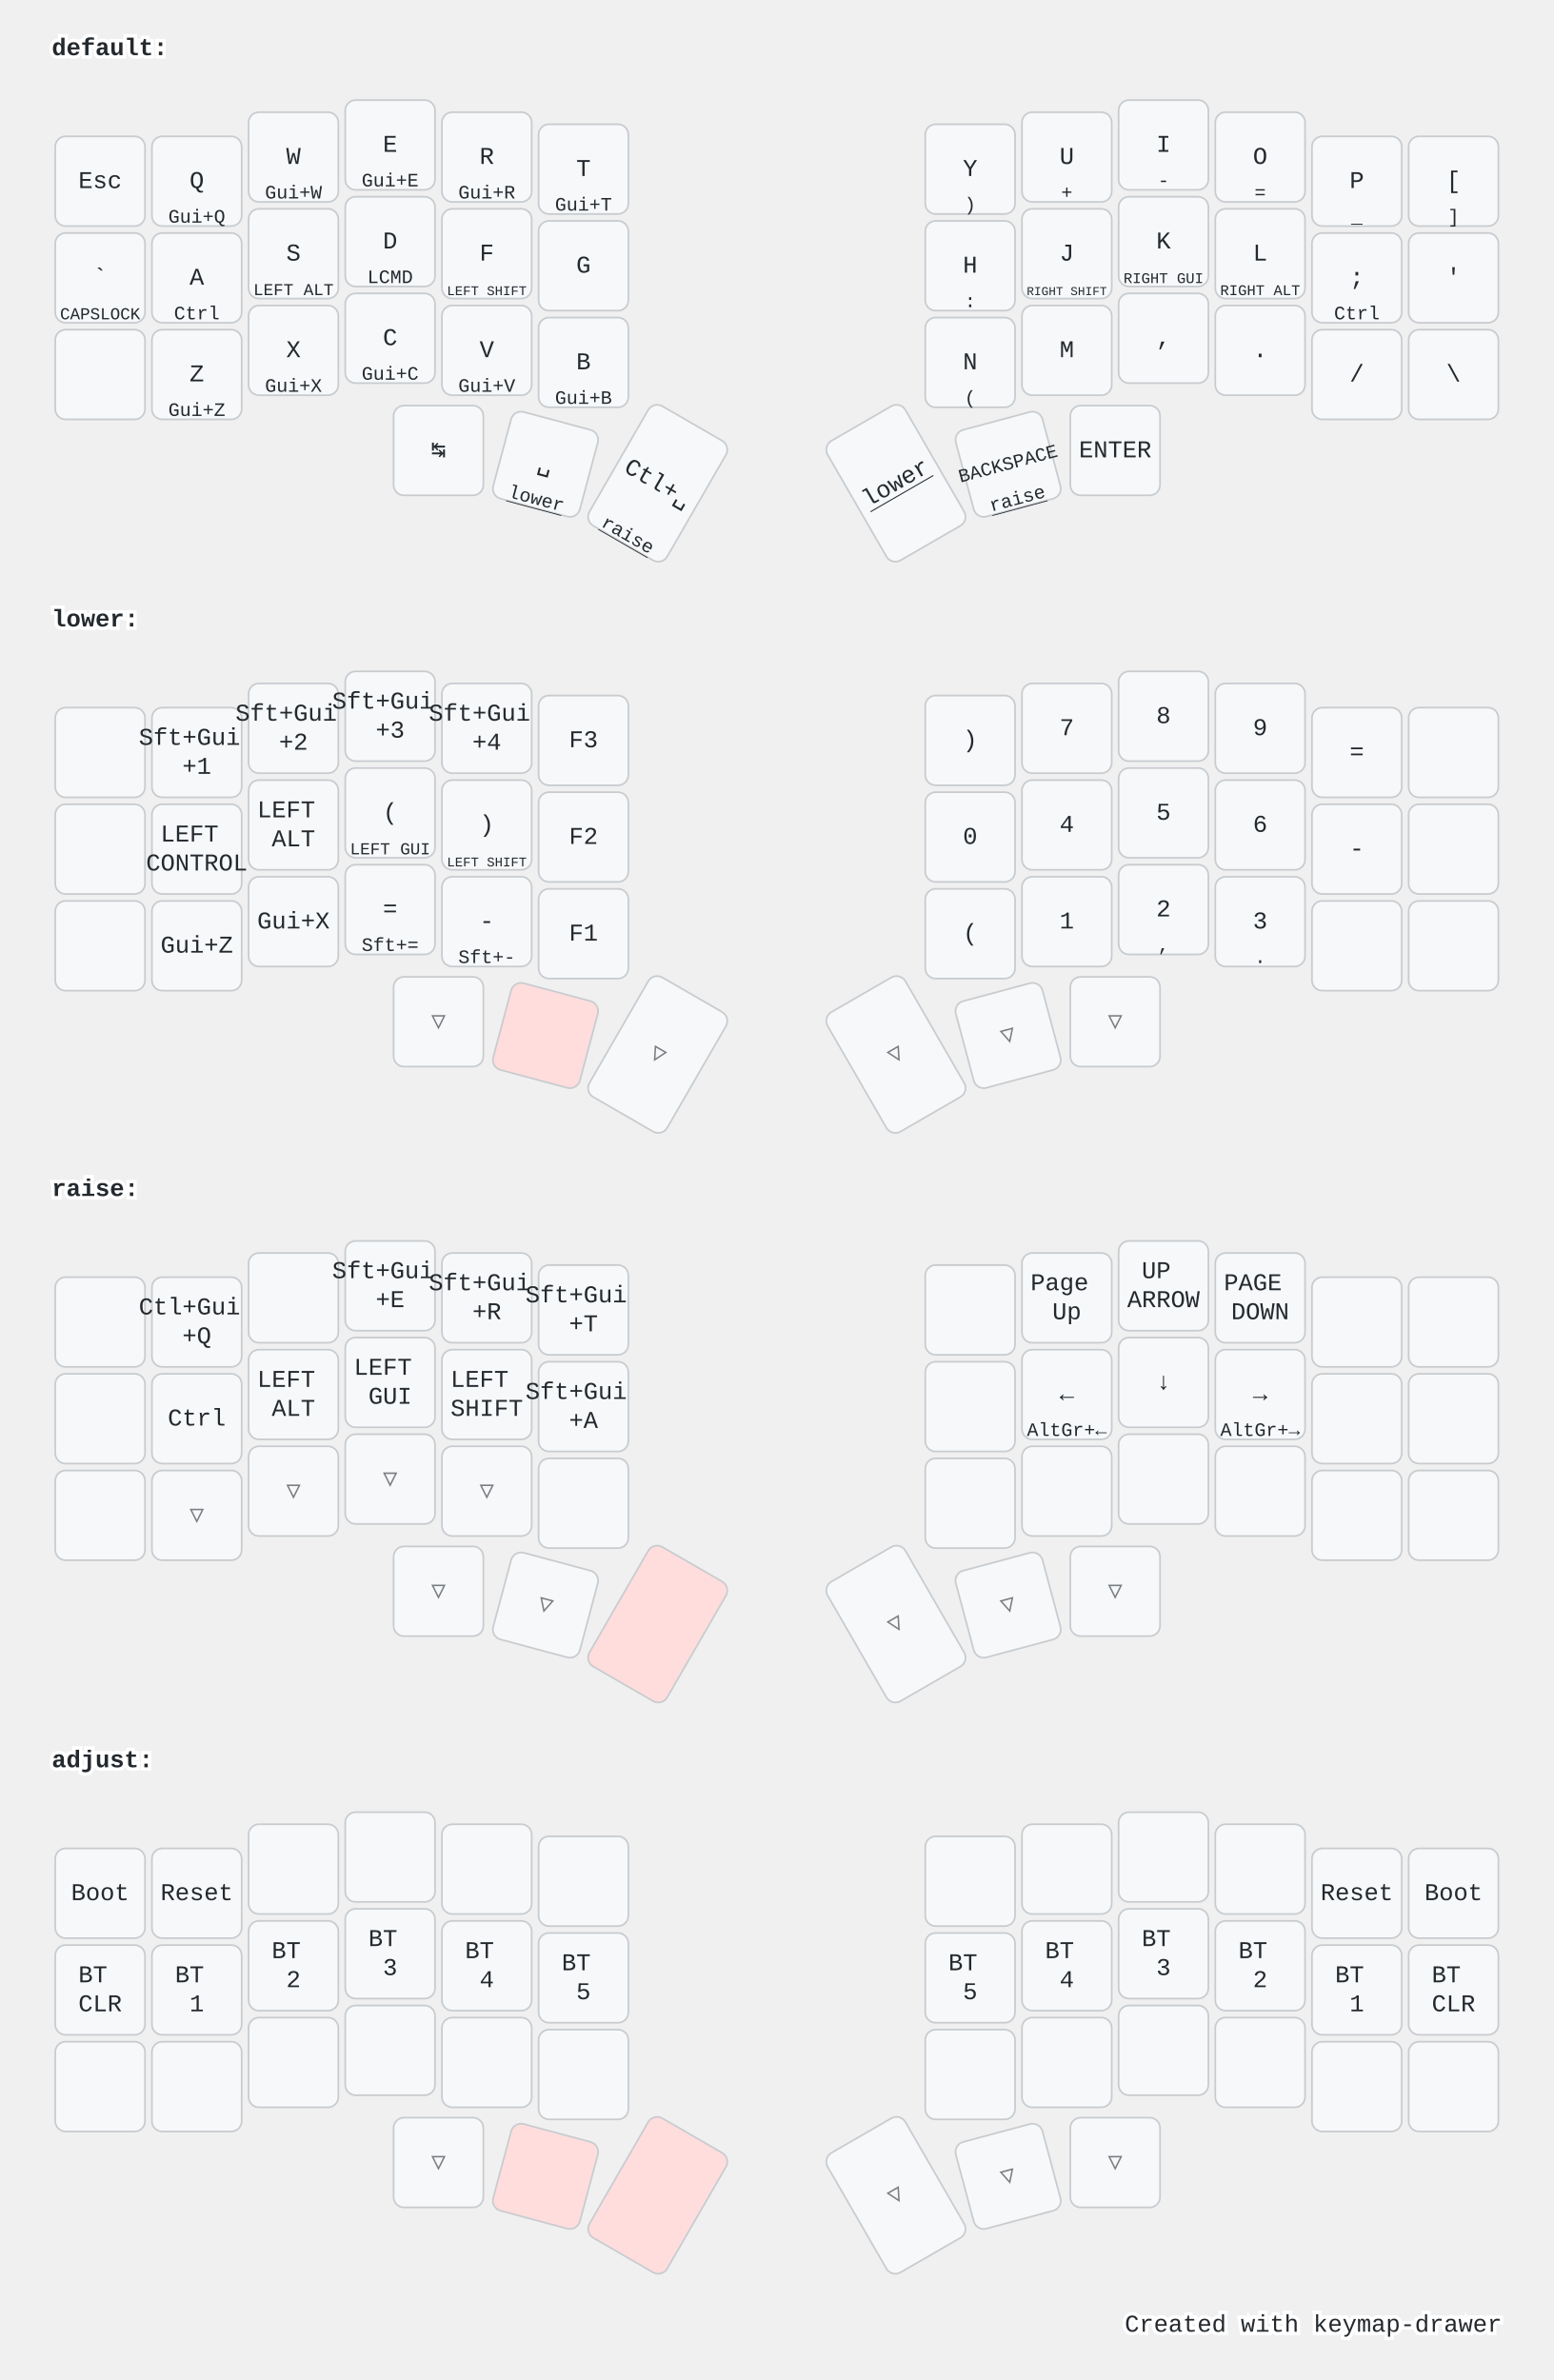
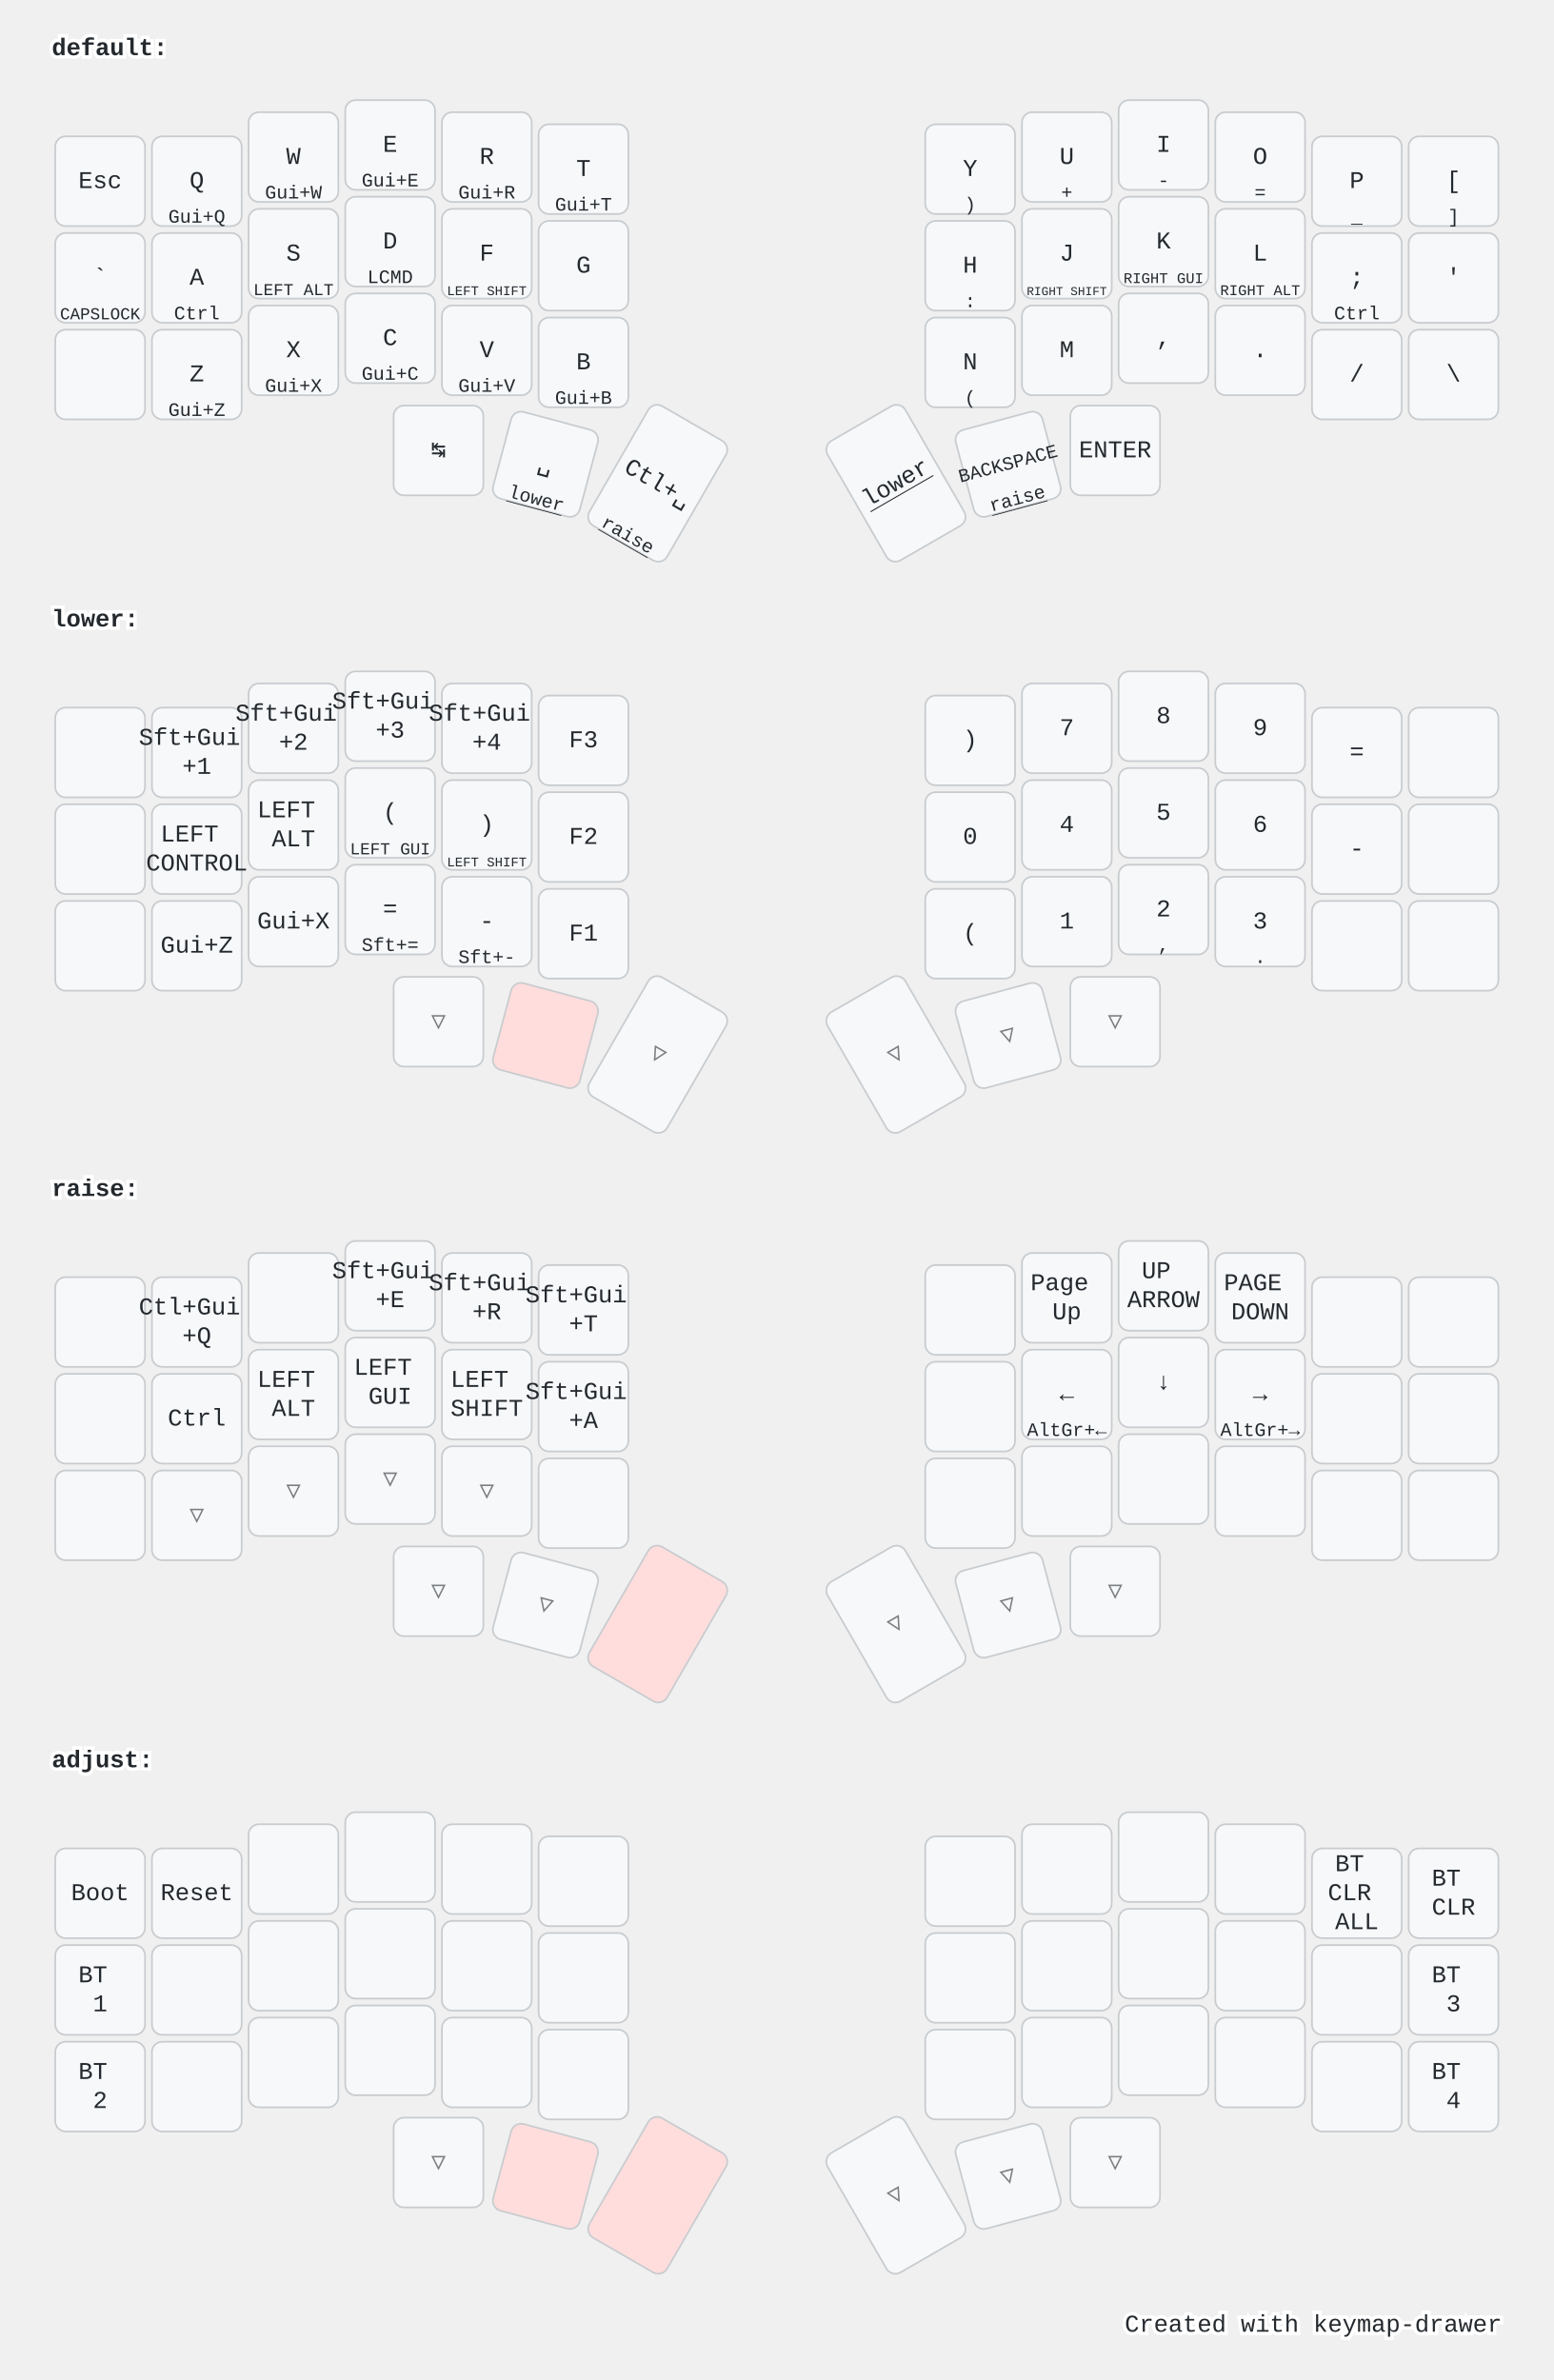
<svg xmlns="http://www.w3.org/2000/svg" width="900" height="1379" viewBox="0 0 900 1379" class="keymap">
  <style>/* inherit to force styles through use tags */
svg path {
    fill: inherit;
}

/* font and background color specifications */
svg.keymap {
    font-family: SFMono-Regular,Consolas,Liberation Mono,Menlo,monospace;
    font-size: 14px;
    font-kerning: normal;
    text-rendering: optimizeLegibility;
    fill: #24292e;
}

/* default key styling */
rect.key {
    fill: #f6f8fa;
}

rect.key, rect.combo {
    stroke: #c9cccf;
    stroke-width: 1;
}

/* default key side styling, only used is draw_key_sides is set */
rect.side {
    filter: brightness(90%);
}

/* color accent for combo boxes */
rect.combo, rect.combo-separate {
    fill: #cdf;
}

/* color accent for held keys */
rect.held, rect.combo.held {
    fill: #fdd;
}

/* color accent for ghost (optional) keys */
rect.ghost, rect.combo.ghost {
    stroke-dasharray: 4, 4;
    stroke-width: 2;
}

text {
    text-anchor: middle;
    dominant-baseline: middle;
}

/* styling for layer labels */
text.label {
    font-weight: bold;
    text-anchor: start;
    stroke: white;
    stroke-width: 4;
    paint-order: stroke;
}

/* styling for optional footer */
text.footer {
    text-anchor: end;
    dominant-baseline: auto;
    stroke: white;
    stroke-width: 4;
    paint-order: stroke;
}

/* styling for combo tap, and key non-tap label text */
text.combo, text.hold, text.shifted, text.left, text.right {
    font-size: 11px;
}

text.hold {
    text-anchor: middle;
    dominant-baseline: auto;
}

text.shifted {
    text-anchor: middle;
    dominant-baseline: hanging;
}

text.left {
    text-anchor: start;
}

text.right {
    text-anchor: end;
}

text.layer-activator {
    text-decoration: underline;
}

/* styling for hold/shifted label text in combo box */
text.combo.hold, text.combo.shifted, text.combo.left, text.combo.right {
    font-size: 8px;
}

/* lighter symbol for transparent keys */
text.trans {
    fill: #7b7e81;
}

/* styling for combo dendrons */
path.combo {
    stroke-width: 1;
    stroke: gray;
    fill: none;
}

/* Start Tabler Icons Cleanup */
/* cannot use height/width with glyphs */
.icon-tabler &gt; path {
    fill: inherit;
    stroke: inherit;
    stroke-width: 2;
}
/* hide tabler's default box */
.icon-tabler &gt; path[stroke="none"][fill="none"] {
    visibility: hidden;
}
/* End Tabler Icons Cleanup */

@media (prefers-color-scheme: dark) {
svg.keymap { fill: #d1d6db; }
rect.key { fill: #3f4750; }
rect.key, rect.combo { stroke: #60666c; }
rect.combo, rect.combo-separate { fill: #1f3d7a; }
rect.held, rect.combo.held { fill: #854747; }
text.label, text.footer { stroke: black; }
text.trans { fill: #7e8184; }
path.combo { stroke: #7f7f7f; }

}</style>
  <g transform="translate(30, 0)" class="layer-default">
    <text x="0" y="28" class="label" id="default">default:</text>
    <g transform="translate(0, 56)">
      <g transform="translate(28, 49)" class="key keypos-0">
        <rect rx="6" ry="6" x="-26" y="-26" width="52" height="52" class="key" />
        <text x="0" y="0" class="key tap">Esc</text>
      </g>
      <g transform="translate(84, 49)" class="key keypos-1">
        <rect rx="6" ry="6" x="-26" y="-26" width="52" height="52" class="key" />
        <text x="0" y="0" class="key tap">Q</text>
        <text x="0" y="24" class="key hold">Gui+Q</text>
      </g>
      <g transform="translate(140, 35)" class="key keypos-2">
        <rect rx="6" ry="6" x="-26" y="-26" width="52" height="52" class="key" />
        <text x="0" y="0" class="key tap">W</text>
        <text x="0" y="24" class="key hold">Gui+W</text>
      </g>
      <g transform="translate(196, 28)" class="key keypos-3">
        <rect rx="6" ry="6" x="-26" y="-26" width="52" height="52" class="key" />
        <text x="0" y="0" class="key tap">E</text>
        <text x="0" y="24" class="key hold">Gui+E</text>
      </g>
      <g transform="translate(252, 35)" class="key keypos-4">
        <rect rx="6" ry="6" x="-26" y="-26" width="52" height="52" class="key" />
        <text x="0" y="0" class="key tap">R</text>
        <text x="0" y="24" class="key hold">Gui+R</text>
      </g>
      <g transform="translate(308, 42)" class="key keypos-5">
        <rect rx="6" ry="6" x="-26" y="-26" width="52" height="52" class="key" />
        <text x="0" y="0" class="key tap">T</text>
        <text x="0" y="24" class="key hold">Gui+T</text>
      </g>
      <g transform="translate(532, 42)" class="key keypos-6">
        <rect rx="6" ry="6" x="-26" y="-26" width="52" height="52" class="key" />
        <text x="0" y="0" class="key tap">Y</text>
        <text x="0" y="24" class="key hold">)</text>
      </g>
      <g transform="translate(588, 35)" class="key keypos-7">
        <rect rx="6" ry="6" x="-26" y="-26" width="52" height="52" class="key" />
        <text x="0" y="0" class="key tap">U</text>
        <text x="0" y="24" class="key hold">+</text>
      </g>
      <g transform="translate(644, 28)" class="key keypos-8">
        <rect rx="6" ry="6" x="-26" y="-26" width="52" height="52" class="key" />
        <text x="0" y="0" class="key tap">I</text>
        <text x="0" y="24" class="key hold">-</text>
      </g>
      <g transform="translate(700, 35)" class="key keypos-9">
        <rect rx="6" ry="6" x="-26" y="-26" width="52" height="52" class="key" />
        <text x="0" y="0" class="key tap">O</text>
        <text x="0" y="24" class="key hold">=</text>
      </g>
      <g transform="translate(756, 49)" class="key keypos-10">
        <rect rx="6" ry="6" x="-26" y="-26" width="52" height="52" class="key" />
        <text x="0" y="0" class="key tap">P</text>
        <text x="0" y="24" class="key hold">_</text>
      </g>
      <g transform="translate(812, 49)" class="key keypos-11">
        <rect rx="6" ry="6" x="-26" y="-26" width="52" height="52" class="key" />
        <text x="0" y="0" class="key tap">[</text>
        <text x="0" y="24" class="key hold">]</text>
      </g>
      <g transform="translate(28, 105)" class="key keypos-12">
        <rect rx="6" ry="6" x="-26" y="-26" width="52" height="52" class="key" />
        <text x="0" y="0" class="key tap">`</text>
        <text x="0" y="24" class="key hold">
          <tspan style="font-size: 88%">CAPSLOCK</tspan>
        </text>
      </g>
      <g transform="translate(84, 105)" class="key keypos-13">
        <rect rx="6" ry="6" x="-26" y="-26" width="52" height="52" class="key" />
        <text x="0" y="0" class="key tap">A</text>
        <text x="0" y="24" class="key hold">Ctrl</text>
      </g>
      <g transform="translate(140, 91)" class="key keypos-14">
        <rect rx="6" ry="6" x="-26" y="-26" width="52" height="52" class="key" />
        <text x="0" y="0" class="key tap">S</text>
        <text x="0" y="24" class="key hold">
          <tspan style="font-size: 88%">LEFT ALT</tspan>
        </text>
      </g>
      <g transform="translate(196, 84)" class="key keypos-15">
        <rect rx="6" ry="6" x="-26" y="-26" width="52" height="52" class="key" />
        <text x="0" y="0" class="key tap">D</text>
        <text x="0" y="24" class="key hold">LCMD</text>
      </g>
      <g transform="translate(252, 91)" class="key keypos-16">
        <rect rx="6" ry="6" x="-26" y="-26" width="52" height="52" class="key" />
        <text x="0" y="0" class="key tap">F</text>
        <text x="0" y="24" class="key hold">
          <tspan style="font-size: 70%">LEFT SHIFT</tspan>
        </text>
      </g>
      <g transform="translate(308, 98)" class="key keypos-17">
        <rect rx="6" ry="6" x="-26" y="-26" width="52" height="52" class="key" />
        <text x="0" y="0" class="key tap">G</text>
      </g>
      <g transform="translate(532, 98)" class="key keypos-18">
        <rect rx="6" ry="6" x="-26" y="-26" width="52" height="52" class="key" />
        <text x="0" y="0" class="key tap">H</text>
        <text x="0" y="24" class="key hold">:</text>
      </g>
      <g transform="translate(588, 91)" class="key keypos-19">
        <rect rx="6" ry="6" x="-26" y="-26" width="52" height="52" class="key" />
        <text x="0" y="0" class="key tap">J</text>
        <text x="0" y="24" class="key hold">
          <tspan style="font-size: 64%">RIGHT SHIFT</tspan>
        </text>
      </g>
      <g transform="translate(644, 84)" class="key keypos-20">
        <rect rx="6" ry="6" x="-26" y="-26" width="52" height="52" class="key" />
        <text x="0" y="0" class="key tap">K</text>
        <text x="0" y="24" class="key hold">
          <tspan style="font-size: 78%">RIGHT GUI</tspan>
        </text>
      </g>
      <g transform="translate(700, 91)" class="key keypos-21">
        <rect rx="6" ry="6" x="-26" y="-26" width="52" height="52" class="key" />
        <text x="0" y="0" class="key tap">L</text>
        <text x="0" y="24" class="key hold">
          <tspan style="font-size: 78%">RIGHT ALT</tspan>
        </text>
      </g>
      <g transform="translate(756, 105)" class="key keypos-22">
        <rect rx="6" ry="6" x="-26" y="-26" width="52" height="52" class="key" />
        <text x="0" y="0" class="key tap">;</text>
        <text x="0" y="24" class="key hold">Ctrl</text>
      </g>
      <g transform="translate(812, 105)" class="key keypos-23">
        <rect rx="6" ry="6" x="-26" y="-26" width="52" height="52" class="key" />
        <text x="0" y="0" class="key tap">'</text>
      </g>
      <g transform="translate(28, 161)" class="key keypos-24">
        <rect rx="6" ry="6" x="-26" y="-26" width="52" height="52" class="key" />
      </g>
      <g transform="translate(84, 161)" class="key keypos-25">
        <rect rx="6" ry="6" x="-26" y="-26" width="52" height="52" class="key" />
        <text x="0" y="0" class="key tap">Z</text>
        <text x="0" y="24" class="key hold">Gui+Z</text>
      </g>
      <g transform="translate(140, 147)" class="key keypos-26">
        <rect rx="6" ry="6" x="-26" y="-26" width="52" height="52" class="key" />
        <text x="0" y="0" class="key tap">X</text>
        <text x="0" y="24" class="key hold">Gui+X</text>
      </g>
      <g transform="translate(196, 140)" class="key keypos-27">
        <rect rx="6" ry="6" x="-26" y="-26" width="52" height="52" class="key" />
        <text x="0" y="0" class="key tap">C</text>
        <text x="0" y="24" class="key hold">Gui+C</text>
      </g>
      <g transform="translate(252, 147)" class="key keypos-28">
        <rect rx="6" ry="6" x="-26" y="-26" width="52" height="52" class="key" />
        <text x="0" y="0" class="key tap">V</text>
        <text x="0" y="24" class="key hold">Gui+V</text>
      </g>
      <g transform="translate(308, 154)" class="key keypos-29">
        <rect rx="6" ry="6" x="-26" y="-26" width="52" height="52" class="key" />
        <text x="0" y="0" class="key tap">B</text>
        <text x="0" y="24" class="key hold">Gui+B</text>
      </g>
      <g transform="translate(532, 154)" class="key keypos-30">
        <rect rx="6" ry="6" x="-26" y="-26" width="52" height="52" class="key" />
        <text x="0" y="0" class="key tap">N</text>
        <text x="0" y="24" class="key hold">(</text>
      </g>
      <g transform="translate(588, 147)" class="key keypos-31">
        <rect rx="6" ry="6" x="-26" y="-26" width="52" height="52" class="key" />
        <text x="0" y="0" class="key tap">M</text>
      </g>
      <g transform="translate(644, 140)" class="key keypos-32">
        <rect rx="6" ry="6" x="-26" y="-26" width="52" height="52" class="key" />
        <text x="0" y="0" class="key tap">,</text>
      </g>
      <g transform="translate(700, 147)" class="key keypos-33">
        <rect rx="6" ry="6" x="-26" y="-26" width="52" height="52" class="key" />
        <text x="0" y="0" class="key tap">.</text>
      </g>
      <g transform="translate(756, 161)" class="key keypos-34">
        <rect rx="6" ry="6" x="-26" y="-26" width="52" height="52" class="key" />
        <text x="0" y="0" class="key tap">/</text>
      </g>
      <g transform="translate(812, 161)" class="key keypos-35">
        <rect rx="6" ry="6" x="-26" y="-26" width="52" height="52" class="key" />
        <text x="0" y="0" class="key tap">\</text>
      </g>
      <g transform="translate(224, 205)" class="key keypos-36">
        <rect rx="6" ry="6" x="-26" y="-26" width="52" height="52" class="key" />
        <text x="0" y="0" class="key tap">↹</text>
      </g>
      <g transform="translate(286, 213) rotate(15.0)" class="key keypos-37">
        <rect rx="6" ry="6" x="-26" y="-26" width="52" height="52" class="key" />
        <text x="0" y="0" class="key tap">␣</text>
        <a href="#lower">
          <text x="0" y="24" class="key hold layer-activator">lower</text>
        </a>
      </g>
      <g transform="translate(351, 224) rotate(30.0)" class="key keypos-38">
        <rect rx="6" ry="6" x="-26" y="-40" width="52" height="80" class="key" />
        <text x="0" y="0" class="key tap">Ctl+␣</text>
        <a href="#raise">
          <text x="0" y="38" class="key hold layer-activator">raise</text>
        </a>
      </g>
      <g transform="translate(489, 224) rotate(-30.0)" class="key keypos-39">
        <rect rx="6" ry="6" x="-26" y="-40" width="52" height="80" class="key" />
        <a href="#lower">
          <text x="0" y="0" class="key tap layer-activator">lower</text>
        </a>
      </g>
      <g transform="translate(554, 213) rotate(-15.0)" class="key keypos-40">
        <rect rx="6" ry="6" x="-26" y="-26" width="52" height="52" class="key" />
        <text x="0" y="0" class="key tap">
          <tspan style="font-size: 78%">BACKSPACE</tspan>
        </text>
        <a href="#raise">
          <text x="0" y="24" class="key hold layer-activator">raise</text>
        </a>
      </g>
      <g transform="translate(616, 205)" class="key keypos-41">
        <rect rx="6" ry="6" x="-26" y="-26" width="52" height="52" class="key" />
        <text x="0" y="0" class="key tap">ENTER</text>
      </g>
    </g>
  </g>
  <g transform="translate(30, 331)" class="layer-lower">
    <text x="0" y="28" class="label" id="lower">lower:</text>
    <g transform="translate(0, 56)">
      <g transform="translate(28, 49)" class="key keypos-0">
        <rect rx="6" ry="6" x="-26" y="-26" width="52" height="52" class="key" />
      </g>
      <g transform="translate(84, 49)" class="key keypos-1">
        <rect rx="6" ry="6" x="-26" y="-26" width="52" height="52" class="key" />
        <text x="0" y="0" class="key tap">
          <tspan x="0" dy="-0.6em">Sft+Gui</tspan>
          <tspan x="0" dy="1.2em">+1</tspan>
        </text>
      </g>
      <g transform="translate(140, 35)" class="key keypos-2">
        <rect rx="6" ry="6" x="-26" y="-26" width="52" height="52" class="key" />
        <text x="0" y="0" class="key tap">
          <tspan x="0" dy="-0.6em">Sft+Gui</tspan>
          <tspan x="0" dy="1.2em">+2</tspan>
        </text>
      </g>
      <g transform="translate(196, 28)" class="key keypos-3">
        <rect rx="6" ry="6" x="-26" y="-26" width="52" height="52" class="key" />
        <text x="0" y="0" class="key tap">
          <tspan x="0" dy="-0.6em">Sft+Gui</tspan>
          <tspan x="0" dy="1.2em">+3</tspan>
        </text>
      </g>
      <g transform="translate(252, 35)" class="key keypos-4">
        <rect rx="6" ry="6" x="-26" y="-26" width="52" height="52" class="key" />
        <text x="0" y="0" class="key tap">
          <tspan x="0" dy="-0.6em">Sft+Gui</tspan>
          <tspan x="0" dy="1.2em">+4</tspan>
        </text>
      </g>
      <g transform="translate(308, 42)" class="key keypos-5">
        <rect rx="6" ry="6" x="-26" y="-26" width="52" height="52" class="key" />
        <text x="0" y="0" class="key tap">F3</text>
      </g>
      <g transform="translate(532, 42)" class="key keypos-6">
        <rect rx="6" ry="6" x="-26" y="-26" width="52" height="52" class="key" />
        <text x="0" y="0" class="key tap">)</text>
      </g>
      <g transform="translate(588, 35)" class="key keypos-7">
        <rect rx="6" ry="6" x="-26" y="-26" width="52" height="52" class="key" />
        <text x="0" y="0" class="key tap">7</text>
      </g>
      <g transform="translate(644, 28)" class="key keypos-8">
        <rect rx="6" ry="6" x="-26" y="-26" width="52" height="52" class="key" />
        <text x="0" y="0" class="key tap">8</text>
      </g>
      <g transform="translate(700, 35)" class="key keypos-9">
        <rect rx="6" ry="6" x="-26" y="-26" width="52" height="52" class="key" />
        <text x="0" y="0" class="key tap">9</text>
      </g>
      <g transform="translate(756, 49)" class="key keypos-10">
        <rect rx="6" ry="6" x="-26" y="-26" width="52" height="52" class="key" />
        <text x="0" y="0" class="key tap">=</text>
      </g>
      <g transform="translate(812, 49)" class="key keypos-11">
        <rect rx="6" ry="6" x="-26" y="-26" width="52" height="52" class="key" />
      </g>
      <g transform="translate(28, 105)" class="key keypos-12">
        <rect rx="6" ry="6" x="-26" y="-26" width="52" height="52" class="key" />
      </g>
      <g transform="translate(84, 105)" class="key keypos-13">
        <rect rx="6" ry="6" x="-26" y="-26" width="52" height="52" class="key" />
        <text x="0" y="0" class="key tap">
          <tspan x="0" dy="-0.6em">LEFT</tspan>
          <tspan x="0" dy="1.2em">CONTROL</tspan>
        </text>
      </g>
      <g transform="translate(140, 91)" class="key keypos-14">
        <rect rx="6" ry="6" x="-26" y="-26" width="52" height="52" class="key" />
        <text x="0" y="0" class="key tap">
          <tspan x="0" dy="-0.6em">LEFT</tspan>
          <tspan x="0" dy="1.2em">ALT</tspan>
        </text>
      </g>
      <g transform="translate(196, 84)" class="key keypos-15">
        <rect rx="6" ry="6" x="-26" y="-26" width="52" height="52" class="key" />
        <text x="0" y="0" class="key tap">(</text>
        <text x="0" y="24" class="key hold">
          <tspan style="font-size: 88%">LEFT GUI</tspan>
        </text>
      </g>
      <g transform="translate(252, 91)" class="key keypos-16">
        <rect rx="6" ry="6" x="-26" y="-26" width="52" height="52" class="key" />
        <text x="0" y="0" class="key tap">)</text>
        <text x="0" y="24" class="key hold">
          <tspan style="font-size: 70%">LEFT SHIFT</tspan>
        </text>
      </g>
      <g transform="translate(308, 98)" class="key keypos-17">
        <rect rx="6" ry="6" x="-26" y="-26" width="52" height="52" class="key" />
        <text x="0" y="0" class="key tap">F2</text>
      </g>
      <g transform="translate(532, 98)" class="key keypos-18">
        <rect rx="6" ry="6" x="-26" y="-26" width="52" height="52" class="key" />
        <text x="0" y="0" class="key tap">0</text>
      </g>
      <g transform="translate(588, 91)" class="key keypos-19">
        <rect rx="6" ry="6" x="-26" y="-26" width="52" height="52" class="key" />
        <text x="0" y="0" class="key tap">4</text>
      </g>
      <g transform="translate(644, 84)" class="key keypos-20">
        <rect rx="6" ry="6" x="-26" y="-26" width="52" height="52" class="key" />
        <text x="0" y="0" class="key tap">5</text>
      </g>
      <g transform="translate(700, 91)" class="key keypos-21">
        <rect rx="6" ry="6" x="-26" y="-26" width="52" height="52" class="key" />
        <text x="0" y="0" class="key tap">6</text>
      </g>
      <g transform="translate(756, 105)" class="key keypos-22">
        <rect rx="6" ry="6" x="-26" y="-26" width="52" height="52" class="key" />
        <text x="0" y="0" class="key tap">-</text>
      </g>
      <g transform="translate(812, 105)" class="key keypos-23">
        <rect rx="6" ry="6" x="-26" y="-26" width="52" height="52" class="key" />
      </g>
      <g transform="translate(28, 161)" class="key keypos-24">
        <rect rx="6" ry="6" x="-26" y="-26" width="52" height="52" class="key" />
      </g>
      <g transform="translate(84, 161)" class="key keypos-25">
        <rect rx="6" ry="6" x="-26" y="-26" width="52" height="52" class="key" />
        <text x="0" y="0" class="key tap">Gui+Z</text>
      </g>
      <g transform="translate(140, 147)" class="key keypos-26">
        <rect rx="6" ry="6" x="-26" y="-26" width="52" height="52" class="key" />
        <text x="0" y="0" class="key tap">Gui+X</text>
      </g>
      <g transform="translate(196, 140)" class="key keypos-27">
        <rect rx="6" ry="6" x="-26" y="-26" width="52" height="52" class="key" />
        <text x="0" y="0" class="key tap">=</text>
        <text x="0" y="24" class="key hold">Sft+=</text>
      </g>
      <g transform="translate(252, 147)" class="key keypos-28">
        <rect rx="6" ry="6" x="-26" y="-26" width="52" height="52" class="key" />
        <text x="0" y="0" class="key tap">-</text>
        <text x="0" y="24" class="key hold">Sft+-</text>
      </g>
      <g transform="translate(308, 154)" class="key keypos-29">
        <rect rx="6" ry="6" x="-26" y="-26" width="52" height="52" class="key" />
        <text x="0" y="0" class="key tap">F1</text>
      </g>
      <g transform="translate(532, 154)" class="key keypos-30">
        <rect rx="6" ry="6" x="-26" y="-26" width="52" height="52" class="key" />
        <text x="0" y="0" class="key tap">(</text>
      </g>
      <g transform="translate(588, 147)" class="key keypos-31">
        <rect rx="6" ry="6" x="-26" y="-26" width="52" height="52" class="key" />
        <text x="0" y="0" class="key tap">1</text>
      </g>
      <g transform="translate(644, 140)" class="key keypos-32">
        <rect rx="6" ry="6" x="-26" y="-26" width="52" height="52" class="key" />
        <text x="0" y="0" class="key tap">2</text>
        <text x="0" y="24" class="key hold">,</text>
      </g>
      <g transform="translate(700, 147)" class="key keypos-33">
        <rect rx="6" ry="6" x="-26" y="-26" width="52" height="52" class="key" />
        <text x="0" y="0" class="key tap">3</text>
        <text x="0" y="24" class="key hold">.</text>
      </g>
      <g transform="translate(756, 161)" class="key keypos-34">
        <rect rx="6" ry="6" x="-26" y="-26" width="52" height="52" class="key" />
      </g>
      <g transform="translate(812, 161)" class="key keypos-35">
        <rect rx="6" ry="6" x="-26" y="-26" width="52" height="52" class="key" />
      </g>
      <g transform="translate(224, 205)" class="key trans keypos-36">
        <rect rx="6" ry="6" x="-26" y="-26" width="52" height="52" class="key trans" />
        <text x="0" y="0" class="key trans tap">▽</text>
      </g>
      <g transform="translate(286, 213) rotate(15.0)" class="key held keypos-37">
        <rect rx="6" ry="6" x="-26" y="-26" width="52" height="52" class="key held" />
      </g>
      <g transform="translate(351, 224) rotate(30.0)" class="key trans keypos-38">
        <rect rx="6" ry="6" x="-26" y="-40" width="52" height="80" class="key trans" />
        <text x="0" y="0" class="key trans tap">▽</text>
      </g>
      <g transform="translate(489, 224) rotate(-30.0)" class="key trans keypos-39">
        <rect rx="6" ry="6" x="-26" y="-40" width="52" height="80" class="key trans" />
        <text x="0" y="0" class="key trans tap">▽</text>
      </g>
      <g transform="translate(554, 213) rotate(-15.0)" class="key trans keypos-40">
        <rect rx="6" ry="6" x="-26" y="-26" width="52" height="52" class="key trans" />
        <text x="0" y="0" class="key trans tap">▽</text>
      </g>
      <g transform="translate(616, 205)" class="key trans keypos-41">
        <rect rx="6" ry="6" x="-26" y="-26" width="52" height="52" class="key trans" />
        <text x="0" y="0" class="key trans tap">▽</text>
      </g>
    </g>
  </g>
  <g transform="translate(30, 661)" class="layer-raise">
    <text x="0" y="28" class="label" id="raise">raise:</text>
    <g transform="translate(0, 56)">
      <g transform="translate(28, 49)" class="key keypos-0">
        <rect rx="6" ry="6" x="-26" y="-26" width="52" height="52" class="key" />
      </g>
      <g transform="translate(84, 49)" class="key keypos-1">
        <rect rx="6" ry="6" x="-26" y="-26" width="52" height="52" class="key" />
        <text x="0" y="0" class="key tap">
          <tspan x="0" dy="-0.6em">Ctl+Gui</tspan>
          <tspan x="0" dy="1.2em">+Q</tspan>
        </text>
      </g>
      <g transform="translate(140, 35)" class="key keypos-2">
        <rect rx="6" ry="6" x="-26" y="-26" width="52" height="52" class="key" />
      </g>
      <g transform="translate(196, 28)" class="key keypos-3">
        <rect rx="6" ry="6" x="-26" y="-26" width="52" height="52" class="key" />
        <text x="0" y="0" class="key tap">
          <tspan x="0" dy="-0.6em">Sft+Gui</tspan>
          <tspan x="0" dy="1.2em">+E</tspan>
        </text>
      </g>
      <g transform="translate(252, 35)" class="key keypos-4">
        <rect rx="6" ry="6" x="-26" y="-26" width="52" height="52" class="key" />
        <text x="0" y="0" class="key tap">
          <tspan x="0" dy="-0.6em">Sft+Gui</tspan>
          <tspan x="0" dy="1.2em">+R</tspan>
        </text>
      </g>
      <g transform="translate(308, 42)" class="key keypos-5">
        <rect rx="6" ry="6" x="-26" y="-26" width="52" height="52" class="key" />
        <text x="0" y="0" class="key tap">
          <tspan x="0" dy="-0.6em">Sft+Gui</tspan>
          <tspan x="0" dy="1.2em">+T</tspan>
        </text>
      </g>
      <g transform="translate(532, 42)" class="key keypos-6">
        <rect rx="6" ry="6" x="-26" y="-26" width="52" height="52" class="key" />
      </g>
      <g transform="translate(588, 35)" class="key keypos-7">
        <rect rx="6" ry="6" x="-26" y="-26" width="52" height="52" class="key" />
        <text x="0" y="0" class="key tap">
          <tspan x="0" dy="-0.6em">Page</tspan>
          <tspan x="0" dy="1.2em">Up</tspan>
        </text>
      </g>
      <g transform="translate(644, 28)" class="key keypos-8">
        <rect rx="6" ry="6" x="-26" y="-26" width="52" height="52" class="key" />
        <text x="0" y="0" class="key tap">
          <tspan x="0" dy="-0.6em">UP</tspan>
          <tspan x="0" dy="1.2em">ARROW</tspan>
        </text>
      </g>
      <g transform="translate(700, 35)" class="key keypos-9">
        <rect rx="6" ry="6" x="-26" y="-26" width="52" height="52" class="key" />
        <text x="0" y="0" class="key tap">
          <tspan x="0" dy="-0.6em">PAGE</tspan>
          <tspan x="0" dy="1.2em">DOWN</tspan>
        </text>
      </g>
      <g transform="translate(756, 49)" class="key keypos-10">
        <rect rx="6" ry="6" x="-26" y="-26" width="52" height="52" class="key" />
      </g>
      <g transform="translate(812, 49)" class="key keypos-11">
        <rect rx="6" ry="6" x="-26" y="-26" width="52" height="52" class="key" />
      </g>
      <g transform="translate(28, 105)" class="key keypos-12">
        <rect rx="6" ry="6" x="-26" y="-26" width="52" height="52" class="key" />
      </g>
      <g transform="translate(84, 105)" class="key keypos-13">
        <rect rx="6" ry="6" x="-26" y="-26" width="52" height="52" class="key" />
        <text x="0" y="0" class="key tap">Ctrl</text>
      </g>
      <g transform="translate(140, 91)" class="key keypos-14">
        <rect rx="6" ry="6" x="-26" y="-26" width="52" height="52" class="key" />
        <text x="0" y="0" class="key tap">
          <tspan x="0" dy="-0.6em">LEFT</tspan>
          <tspan x="0" dy="1.2em">ALT</tspan>
        </text>
      </g>
      <g transform="translate(196, 84)" class="key keypos-15">
        <rect rx="6" ry="6" x="-26" y="-26" width="52" height="52" class="key" />
        <text x="0" y="0" class="key tap">
          <tspan x="0" dy="-0.6em">LEFT</tspan>
          <tspan x="0" dy="1.2em">GUI</tspan>
        </text>
      </g>
      <g transform="translate(252, 91)" class="key keypos-16">
        <rect rx="6" ry="6" x="-26" y="-26" width="52" height="52" class="key" />
        <text x="0" y="0" class="key tap">
          <tspan x="0" dy="-0.6em">LEFT</tspan>
          <tspan x="0" dy="1.2em">SHIFT</tspan>
        </text>
      </g>
      <g transform="translate(308, 98)" class="key keypos-17">
        <rect rx="6" ry="6" x="-26" y="-26" width="52" height="52" class="key" />
        <text x="0" y="0" class="key tap">
          <tspan x="0" dy="-0.6em">Sft+Gui</tspan>
          <tspan x="0" dy="1.2em">+A</tspan>
        </text>
      </g>
      <g transform="translate(532, 98)" class="key keypos-18">
        <rect rx="6" ry="6" x="-26" y="-26" width="52" height="52" class="key" />
      </g>
      <g transform="translate(588, 91)" class="key keypos-19">
        <rect rx="6" ry="6" x="-26" y="-26" width="52" height="52" class="key" />
        <text x="0" y="0" class="key tap">←</text>
        <text x="0" y="24" class="key hold">AltGr+←</text>
      </g>
      <g transform="translate(644, 84)" class="key keypos-20">
        <rect rx="6" ry="6" x="-26" y="-26" width="52" height="52" class="key" />
        <text x="0" y="0" class="key tap">↓</text>
      </g>
      <g transform="translate(700, 91)" class="key keypos-21">
        <rect rx="6" ry="6" x="-26" y="-26" width="52" height="52" class="key" />
        <text x="0" y="0" class="key tap">→</text>
        <text x="0" y="24" class="key hold">AltGr+→</text>
      </g>
      <g transform="translate(756, 105)" class="key keypos-22">
        <rect rx="6" ry="6" x="-26" y="-26" width="52" height="52" class="key" />
      </g>
      <g transform="translate(812, 105)" class="key keypos-23">
        <rect rx="6" ry="6" x="-26" y="-26" width="52" height="52" class="key" />
      </g>
      <g transform="translate(28, 161)" class="key keypos-24">
        <rect rx="6" ry="6" x="-26" y="-26" width="52" height="52" class="key" />
      </g>
      <g transform="translate(84, 161)" class="key trans keypos-25">
        <rect rx="6" ry="6" x="-26" y="-26" width="52" height="52" class="key trans" />
        <text x="0" y="0" class="key trans tap">▽</text>
      </g>
      <g transform="translate(140, 147)" class="key trans keypos-26">
        <rect rx="6" ry="6" x="-26" y="-26" width="52" height="52" class="key trans" />
        <text x="0" y="0" class="key trans tap">▽</text>
      </g>
      <g transform="translate(196, 140)" class="key trans keypos-27">
        <rect rx="6" ry="6" x="-26" y="-26" width="52" height="52" class="key trans" />
        <text x="0" y="0" class="key trans tap">▽</text>
      </g>
      <g transform="translate(252, 147)" class="key trans keypos-28">
        <rect rx="6" ry="6" x="-26" y="-26" width="52" height="52" class="key trans" />
        <text x="0" y="0" class="key trans tap">▽</text>
      </g>
      <g transform="translate(308, 154)" class="key keypos-29">
        <rect rx="6" ry="6" x="-26" y="-26" width="52" height="52" class="key" />
      </g>
      <g transform="translate(532, 154)" class="key keypos-30">
        <rect rx="6" ry="6" x="-26" y="-26" width="52" height="52" class="key" />
      </g>
      <g transform="translate(588, 147)" class="key keypos-31">
        <rect rx="6" ry="6" x="-26" y="-26" width="52" height="52" class="key" />
      </g>
      <g transform="translate(644, 140)" class="key keypos-32">
        <rect rx="6" ry="6" x="-26" y="-26" width="52" height="52" class="key" />
      </g>
      <g transform="translate(700, 147)" class="key keypos-33">
        <rect rx="6" ry="6" x="-26" y="-26" width="52" height="52" class="key" />
      </g>
      <g transform="translate(756, 161)" class="key keypos-34">
        <rect rx="6" ry="6" x="-26" y="-26" width="52" height="52" class="key" />
      </g>
      <g transform="translate(812, 161)" class="key keypos-35">
        <rect rx="6" ry="6" x="-26" y="-26" width="52" height="52" class="key" />
      </g>
      <g transform="translate(224, 205)" class="key trans keypos-36">
        <rect rx="6" ry="6" x="-26" y="-26" width="52" height="52" class="key trans" />
        <text x="0" y="0" class="key trans tap">▽</text>
      </g>
      <g transform="translate(286, 213) rotate(15.0)" class="key trans keypos-37">
        <rect rx="6" ry="6" x="-26" y="-26" width="52" height="52" class="key trans" />
        <text x="0" y="0" class="key trans tap">▽</text>
      </g>
      <g transform="translate(351, 224) rotate(30.0)" class="key held keypos-38">
        <rect rx="6" ry="6" x="-26" y="-40" width="52" height="80" class="key held" />
      </g>
      <g transform="translate(489, 224) rotate(-30.0)" class="key trans keypos-39">
        <rect rx="6" ry="6" x="-26" y="-40" width="52" height="80" class="key trans" />
        <text x="0" y="0" class="key trans tap">▽</text>
      </g>
      <g transform="translate(554, 213) rotate(-15.0)" class="key trans keypos-40">
        <rect rx="6" ry="6" x="-26" y="-26" width="52" height="52" class="key trans" />
        <text x="0" y="0" class="key trans tap">▽</text>
      </g>
      <g transform="translate(616, 205)" class="key trans keypos-41">
        <rect rx="6" ry="6" x="-26" y="-26" width="52" height="52" class="key trans" />
        <text x="0" y="0" class="key trans tap">▽</text>
      </g>
    </g>
  </g>
  <g transform="translate(30, 992)" class="layer-adjust">
    <text x="0" y="28" class="label" id="adjust">adjust:</text>
    <g transform="translate(0, 56)">
      <g transform="translate(28, 49)" class="key keypos-0">
        <rect rx="6" ry="6" x="-26" y="-26" width="52" height="52" class="key" />
        <text x="0" y="0" class="key tap">Boot</text>
      </g>
      <g transform="translate(84, 49)" class="key keypos-1">
        <rect rx="6" ry="6" x="-26" y="-26" width="52" height="52" class="key" />
        <text x="0" y="0" class="key tap">Reset</text>
      </g>
      <g transform="translate(140, 35)" class="key keypos-2">
        <rect rx="6" ry="6" x="-26" y="-26" width="52" height="52" class="key" />
      </g>
      <g transform="translate(196, 28)" class="key keypos-3">
        <rect rx="6" ry="6" x="-26" y="-26" width="52" height="52" class="key" />
      </g>
      <g transform="translate(252, 35)" class="key keypos-4">
        <rect rx="6" ry="6" x="-26" y="-26" width="52" height="52" class="key" />
      </g>
      <g transform="translate(308, 42)" class="key keypos-5">
        <rect rx="6" ry="6" x="-26" y="-26" width="52" height="52" class="key" />
      </g>
      <g transform="translate(532, 42)" class="key keypos-6">
        <rect rx="6" ry="6" x="-26" y="-26" width="52" height="52" class="key" />
      </g>
      <g transform="translate(588, 35)" class="key keypos-7">
        <rect rx="6" ry="6" x="-26" y="-26" width="52" height="52" class="key" />
      </g>
      <g transform="translate(644, 28)" class="key keypos-8">
        <rect rx="6" ry="6" x="-26" y="-26" width="52" height="52" class="key" />
      </g>
      <g transform="translate(700, 35)" class="key keypos-9">
        <rect rx="6" ry="6" x="-26" y="-26" width="52" height="52" class="key" />
      </g>
      <g transform="translate(756, 49)" class="key keypos-10">
        <rect rx="6" ry="6" x="-26" y="-26" width="52" height="52" class="key" />
-         <text x="0" y="0" class="key tap">Reset</text>
+         <text x="0" y="0" class="key tap">
+           <tspan x="0" dy="-1.2em">BT</tspan>
+           <tspan x="0" dy="1.2em">CLR</tspan>
+           <tspan x="0" dy="1.2em">ALL</tspan>
+         </text>
      </g>
      <g transform="translate(812, 49)" class="key keypos-11">
-         <rect rx="6" ry="6" x="-26" y="-26" width="52" height="52" class="key" />
-         <text x="0" y="0" class="key tap">Boot</text>
-       </g>
-       <g transform="translate(28, 105)" class="key keypos-12">
        <rect rx="6" ry="6" x="-26" y="-26" width="52" height="52" class="key" />
        <text x="0" y="0" class="key tap">
          <tspan x="0" dy="-0.6em">BT</tspan>
          <tspan x="0" dy="1.2em">CLR</tspan>
        </text>
      </g>
-       <g transform="translate(84, 105)" class="key keypos-13">
+       <g transform="translate(28, 105)" class="key keypos-12">
        <rect rx="6" ry="6" x="-26" y="-26" width="52" height="52" class="key" />
        <text x="0" y="0" class="key tap">
          <tspan x="0" dy="-0.6em">BT</tspan>
          <tspan x="0" dy="1.2em">1</tspan>
        </text>
      </g>
+       <g transform="translate(84, 105)" class="key keypos-13">
+         <rect rx="6" ry="6" x="-26" y="-26" width="52" height="52" class="key" />
+       </g>
      <g transform="translate(140, 91)" class="key keypos-14">
+         <rect rx="6" ry="6" x="-26" y="-26" width="52" height="52" class="key" />
+       </g>
+       <g transform="translate(196, 84)" class="key keypos-15">
+         <rect rx="6" ry="6" x="-26" y="-26" width="52" height="52" class="key" />
+       </g>
+       <g transform="translate(252, 91)" class="key keypos-16">
+         <rect rx="6" ry="6" x="-26" y="-26" width="52" height="52" class="key" />
+       </g>
+       <g transform="translate(308, 98)" class="key keypos-17">
+         <rect rx="6" ry="6" x="-26" y="-26" width="52" height="52" class="key" />
+       </g>
+       <g transform="translate(532, 98)" class="key keypos-18">
+         <rect rx="6" ry="6" x="-26" y="-26" width="52" height="52" class="key" />
+       </g>
+       <g transform="translate(588, 91)" class="key keypos-19">
+         <rect rx="6" ry="6" x="-26" y="-26" width="52" height="52" class="key" />
+       </g>
+       <g transform="translate(644, 84)" class="key keypos-20">
+         <rect rx="6" ry="6" x="-26" y="-26" width="52" height="52" class="key" />
+       </g>
+       <g transform="translate(700, 91)" class="key keypos-21">
+         <rect rx="6" ry="6" x="-26" y="-26" width="52" height="52" class="key" />
+       </g>
+       <g transform="translate(756, 105)" class="key keypos-22">
+         <rect rx="6" ry="6" x="-26" y="-26" width="52" height="52" class="key" />
+       </g>
+       <g transform="translate(812, 105)" class="key keypos-23">
+         <rect rx="6" ry="6" x="-26" y="-26" width="52" height="52" class="key" />
+         <text x="0" y="0" class="key tap">
+           <tspan x="0" dy="-0.6em">BT</tspan>
+           <tspan x="0" dy="1.2em">3</tspan>
+         </text>
+       </g>
+       <g transform="translate(28, 161)" class="key keypos-24">
        <rect rx="6" ry="6" x="-26" y="-26" width="52" height="52" class="key" />
        <text x="0" y="0" class="key tap">
          <tspan x="0" dy="-0.6em">BT</tspan>
          <tspan x="0" dy="1.2em">2</tspan>
        </text>
      </g>
-       <g transform="translate(196, 84)" class="key keypos-15">
-         <rect rx="6" ry="6" x="-26" y="-26" width="52" height="52" class="key" />
-         <text x="0" y="0" class="key tap">
-           <tspan x="0" dy="-0.6em">BT</tspan>
-           <tspan x="0" dy="1.2em">3</tspan>
-         </text>
-       </g>
-       <g transform="translate(252, 91)" class="key keypos-16">
+       <g transform="translate(84, 161)" class="key keypos-25">
+         <rect rx="6" ry="6" x="-26" y="-26" width="52" height="52" class="key" />
+       </g>
+       <g transform="translate(140, 147)" class="key keypos-26">
+         <rect rx="6" ry="6" x="-26" y="-26" width="52" height="52" class="key" />
+       </g>
+       <g transform="translate(196, 140)" class="key keypos-27">
+         <rect rx="6" ry="6" x="-26" y="-26" width="52" height="52" class="key" />
+       </g>
+       <g transform="translate(252, 147)" class="key keypos-28">
+         <rect rx="6" ry="6" x="-26" y="-26" width="52" height="52" class="key" />
+       </g>
+       <g transform="translate(308, 154)" class="key keypos-29">
+         <rect rx="6" ry="6" x="-26" y="-26" width="52" height="52" class="key" />
+       </g>
+       <g transform="translate(532, 154)" class="key keypos-30">
+         <rect rx="6" ry="6" x="-26" y="-26" width="52" height="52" class="key" />
+       </g>
+       <g transform="translate(588, 147)" class="key keypos-31">
+         <rect rx="6" ry="6" x="-26" y="-26" width="52" height="52" class="key" />
+       </g>
+       <g transform="translate(644, 140)" class="key keypos-32">
+         <rect rx="6" ry="6" x="-26" y="-26" width="52" height="52" class="key" />
+       </g>
+       <g transform="translate(700, 147)" class="key keypos-33">
+         <rect rx="6" ry="6" x="-26" y="-26" width="52" height="52" class="key" />
+       </g>
+       <g transform="translate(756, 161)" class="key keypos-34">
+         <rect rx="6" ry="6" x="-26" y="-26" width="52" height="52" class="key" />
+       </g>
+       <g transform="translate(812, 161)" class="key keypos-35">
        <rect rx="6" ry="6" x="-26" y="-26" width="52" height="52" class="key" />
        <text x="0" y="0" class="key tap">
          <tspan x="0" dy="-0.6em">BT</tspan>
          <tspan x="0" dy="1.2em">4</tspan>
        </text>
-       </g>
-       <g transform="translate(308, 98)" class="key keypos-17">
-         <rect rx="6" ry="6" x="-26" y="-26" width="52" height="52" class="key" />
-         <text x="0" y="0" class="key tap">
-           <tspan x="0" dy="-0.6em">BT</tspan>
-           <tspan x="0" dy="1.2em">5</tspan>
-         </text>
-       </g>
-       <g transform="translate(532, 98)" class="key keypos-18">
-         <rect rx="6" ry="6" x="-26" y="-26" width="52" height="52" class="key" />
-         <text x="0" y="0" class="key tap">
-           <tspan x="0" dy="-0.6em">BT</tspan>
-           <tspan x="0" dy="1.2em">5</tspan>
-         </text>
-       </g>
-       <g transform="translate(588, 91)" class="key keypos-19">
-         <rect rx="6" ry="6" x="-26" y="-26" width="52" height="52" class="key" />
-         <text x="0" y="0" class="key tap">
-           <tspan x="0" dy="-0.6em">BT</tspan>
-           <tspan x="0" dy="1.2em">4</tspan>
-         </text>
-       </g>
-       <g transform="translate(644, 84)" class="key keypos-20">
-         <rect rx="6" ry="6" x="-26" y="-26" width="52" height="52" class="key" />
-         <text x="0" y="0" class="key tap">
-           <tspan x="0" dy="-0.6em">BT</tspan>
-           <tspan x="0" dy="1.2em">3</tspan>
-         </text>
-       </g>
-       <g transform="translate(700, 91)" class="key keypos-21">
-         <rect rx="6" ry="6" x="-26" y="-26" width="52" height="52" class="key" />
-         <text x="0" y="0" class="key tap">
-           <tspan x="0" dy="-0.6em">BT</tspan>
-           <tspan x="0" dy="1.2em">2</tspan>
-         </text>
-       </g>
-       <g transform="translate(756, 105)" class="key keypos-22">
-         <rect rx="6" ry="6" x="-26" y="-26" width="52" height="52" class="key" />
-         <text x="0" y="0" class="key tap">
-           <tspan x="0" dy="-0.6em">BT</tspan>
-           <tspan x="0" dy="1.2em">1</tspan>
-         </text>
-       </g>
-       <g transform="translate(812, 105)" class="key keypos-23">
-         <rect rx="6" ry="6" x="-26" y="-26" width="52" height="52" class="key" />
-         <text x="0" y="0" class="key tap">
-           <tspan x="0" dy="-0.6em">BT</tspan>
-           <tspan x="0" dy="1.2em">CLR</tspan>
-         </text>
-       </g>
-       <g transform="translate(28, 161)" class="key keypos-24">
-         <rect rx="6" ry="6" x="-26" y="-26" width="52" height="52" class="key" />
-       </g>
-       <g transform="translate(84, 161)" class="key keypos-25">
-         <rect rx="6" ry="6" x="-26" y="-26" width="52" height="52" class="key" />
-       </g>
-       <g transform="translate(140, 147)" class="key keypos-26">
-         <rect rx="6" ry="6" x="-26" y="-26" width="52" height="52" class="key" />
-       </g>
-       <g transform="translate(196, 140)" class="key keypos-27">
-         <rect rx="6" ry="6" x="-26" y="-26" width="52" height="52" class="key" />
-       </g>
-       <g transform="translate(252, 147)" class="key keypos-28">
-         <rect rx="6" ry="6" x="-26" y="-26" width="52" height="52" class="key" />
-       </g>
-       <g transform="translate(308, 154)" class="key keypos-29">
-         <rect rx="6" ry="6" x="-26" y="-26" width="52" height="52" class="key" />
-       </g>
-       <g transform="translate(532, 154)" class="key keypos-30">
-         <rect rx="6" ry="6" x="-26" y="-26" width="52" height="52" class="key" />
-       </g>
-       <g transform="translate(588, 147)" class="key keypos-31">
-         <rect rx="6" ry="6" x="-26" y="-26" width="52" height="52" class="key" />
-       </g>
-       <g transform="translate(644, 140)" class="key keypos-32">
-         <rect rx="6" ry="6" x="-26" y="-26" width="52" height="52" class="key" />
-       </g>
-       <g transform="translate(700, 147)" class="key keypos-33">
-         <rect rx="6" ry="6" x="-26" y="-26" width="52" height="52" class="key" />
-       </g>
-       <g transform="translate(756, 161)" class="key keypos-34">
-         <rect rx="6" ry="6" x="-26" y="-26" width="52" height="52" class="key" />
-       </g>
-       <g transform="translate(812, 161)" class="key keypos-35">
-         <rect rx="6" ry="6" x="-26" y="-26" width="52" height="52" class="key" />
      </g>
      <g transform="translate(224, 205)" class="key trans keypos-36">
        <rect rx="6" ry="6" x="-26" y="-26" width="52" height="52" class="key trans" />
        <text x="0" y="0" class="key trans tap">▽</text>
      </g>
      <g transform="translate(286, 213) rotate(15.0)" class="key held keypos-37">
        <rect rx="6" ry="6" x="-26" y="-26" width="52" height="52" class="key held" />
      </g>
      <g transform="translate(351, 224) rotate(30.0)" class="key held keypos-38">
        <rect rx="6" ry="6" x="-26" y="-40" width="52" height="80" class="key held" />
      </g>
      <g transform="translate(489, 224) rotate(-30.0)" class="key trans keypos-39">
        <rect rx="6" ry="6" x="-26" y="-40" width="52" height="80" class="key trans" />
        <text x="0" y="0" class="key trans tap">▽</text>
      </g>
      <g transform="translate(554, 213) rotate(-15.0)" class="key trans keypos-40">
        <rect rx="6" ry="6" x="-26" y="-26" width="52" height="52" class="key trans" />
        <text x="0" y="0" class="key trans tap">▽</text>
      </g>
      <g transform="translate(616, 205)" class="key trans keypos-41">
        <rect rx="6" ry="6" x="-26" y="-26" width="52" height="52" class="key trans" />
        <text x="0" y="0" class="key trans tap">▽</text>
      </g>
    </g>
  </g>
  <text x="870.0" y="1351.0" class="footer">Created with <a href="https://github.com/caksoylar/keymap-drawer">keymap-drawer</a>
  </text>
</svg>
